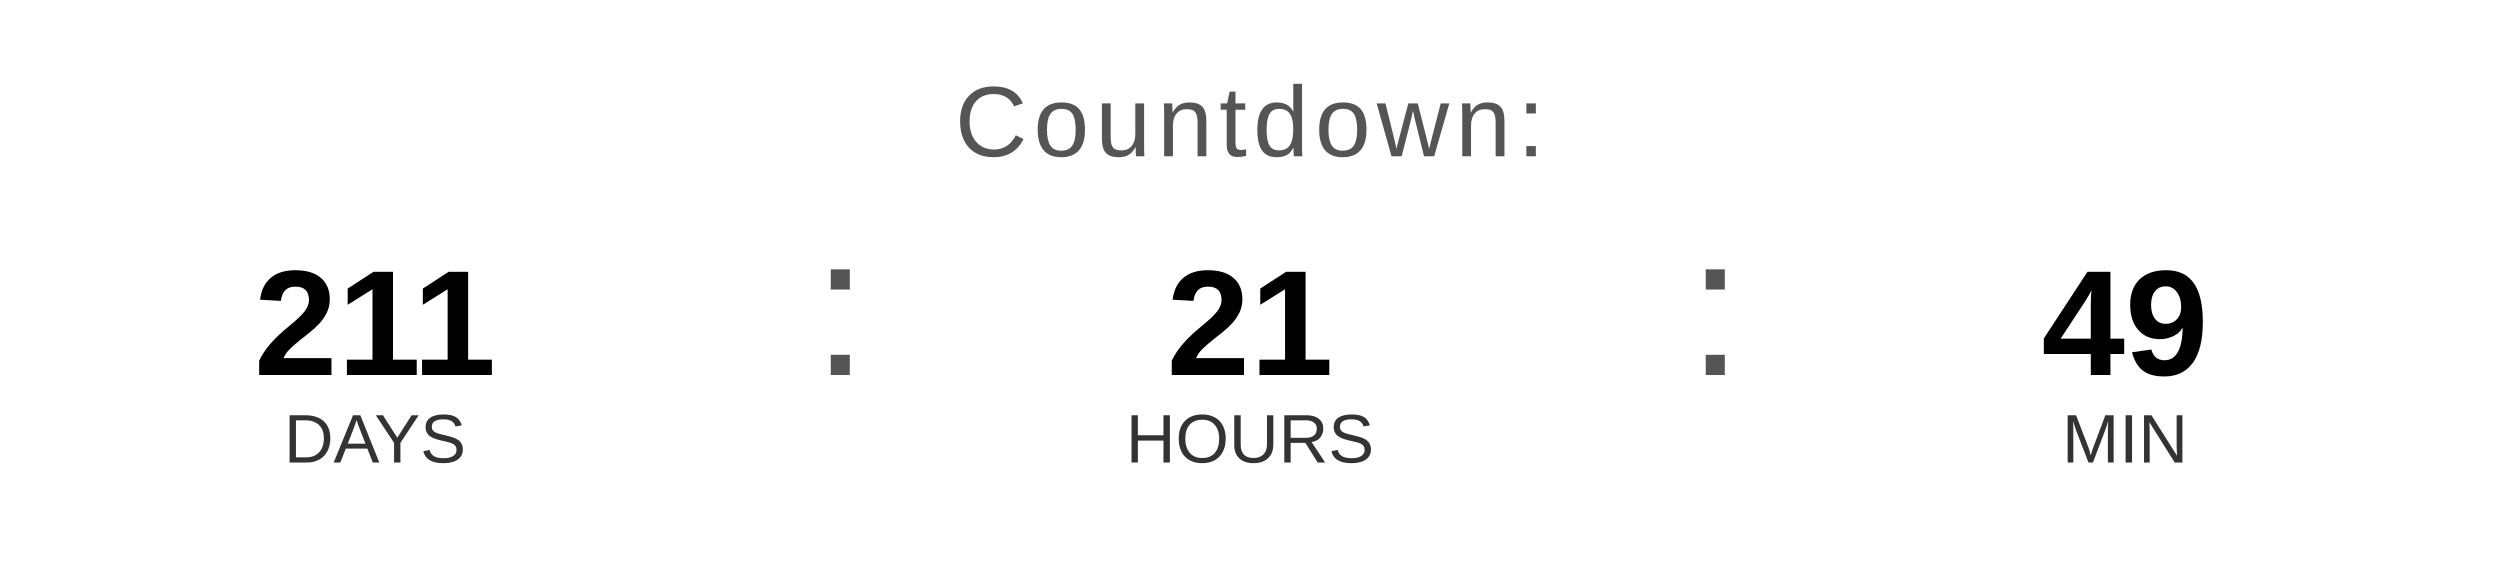
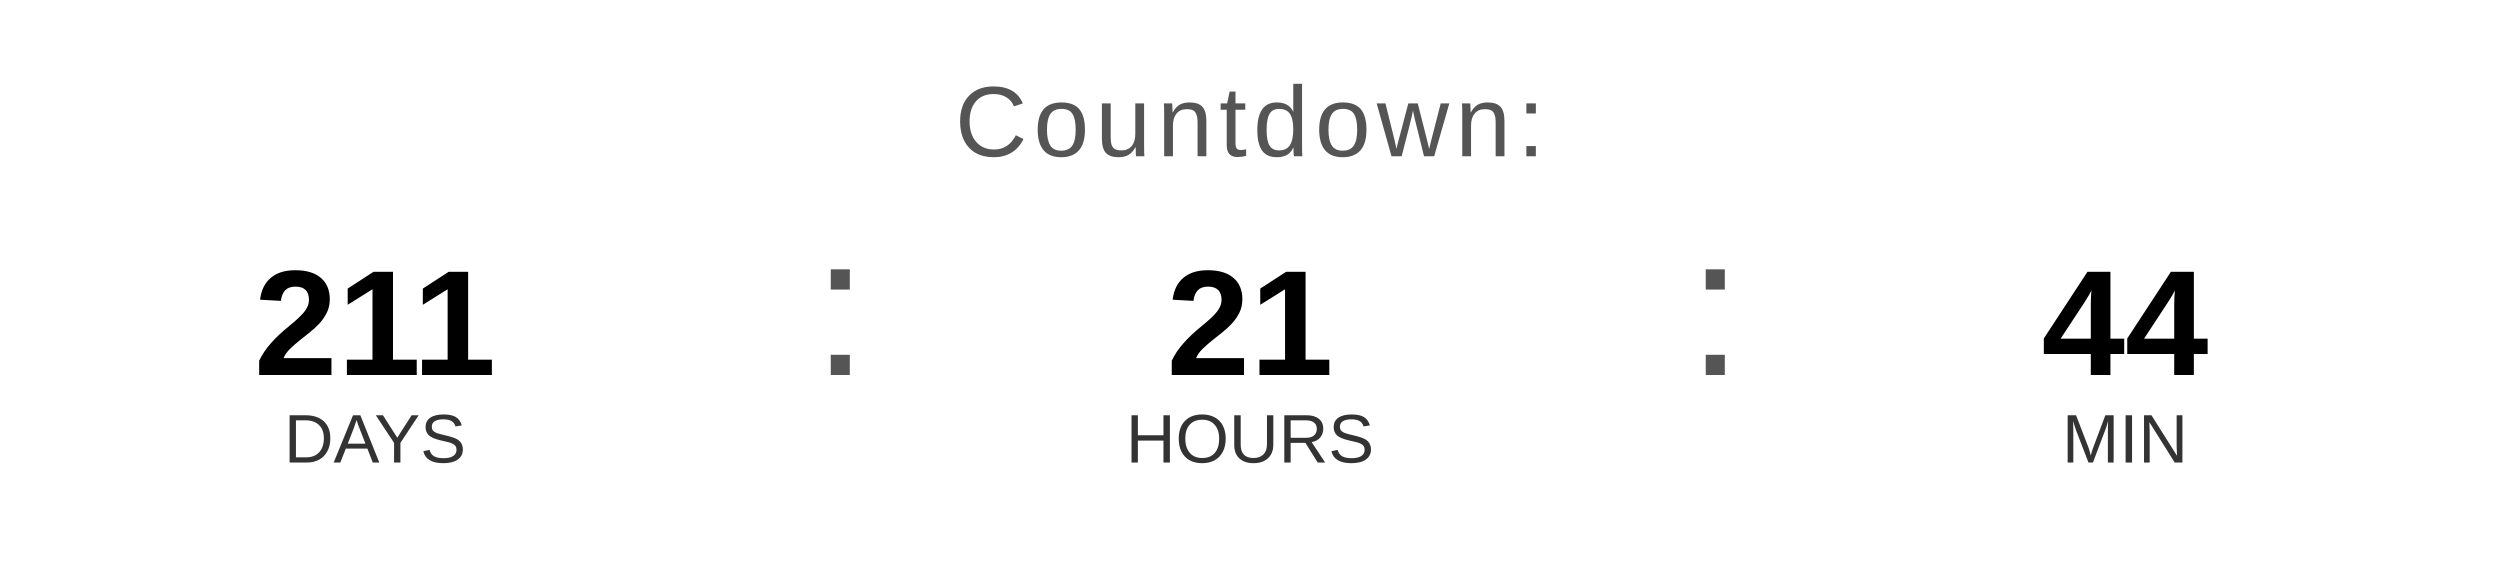
<svg xmlns="http://www.w3.org/2000/svg" width="400" height="90" viewBox="0 0 400 90">
  <text x="200" y="25" font-family="Arial, Helvetica, sans-serif" font-size="16" fill="#555555" text-anchor="middle" letter-spacing="1">
    Countdown:
  </text>
  <text x="60" y="60" font-family="Arial, Helvetica, sans-serif" font-size="24" font-weight="bold" fill="#000000" text-anchor="middle">211</text>
  <text x="60" y="74" font-family="Arial, Helvetica, sans-serif" font-size="11" fill="#333333" text-anchor="middle">DAYS</text>
  <text x="130" y="60" font-family="Arial, sans-serif" font-size="32" fill="#555555">:</text>
  <text x="200" y="60" font-family="Arial, Helvetica, sans-serif" font-size="24" font-weight="bold" fill="#000000" text-anchor="middle">21</text>
  <text x="200" y="74" font-family="Arial, Helvetica, sans-serif" font-size="11" fill="#333333" text-anchor="middle">HOURS</text>
  <text x="270" y="60" font-family="Arial, sans-serif" font-size="32" fill="#555555">:</text>
-   <text x="340" y="60" font-family="Arial, Helvetica, sans-serif" font-size="24" font-weight="bold" fill="#000000" text-anchor="middle">49</text>
+   <text x="340" y="60" font-family="Arial, Helvetica, sans-serif" font-size="24" font-weight="bold" fill="#000000" text-anchor="middle">44</text>
  <text x="340" y="74" font-family="Arial, Helvetica, sans-serif" font-size="11" fill="#333333" text-anchor="middle">MIN</text>
</svg>
